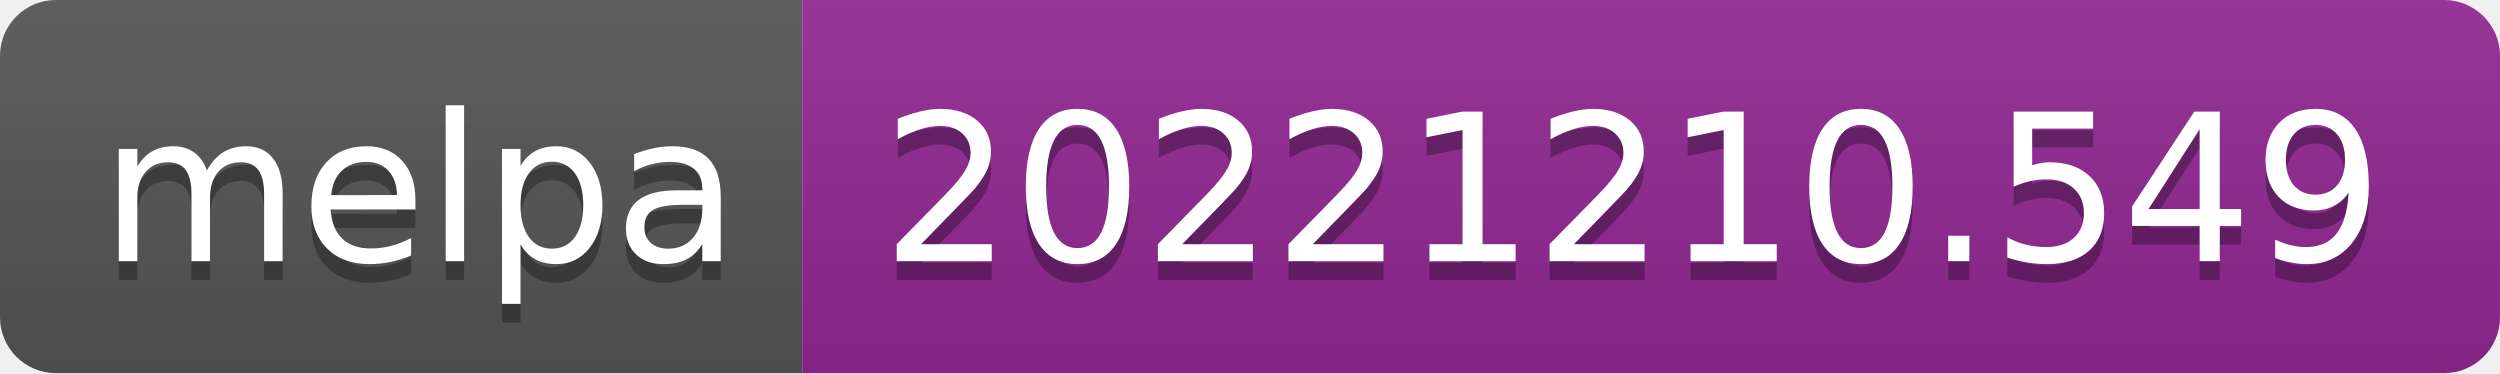
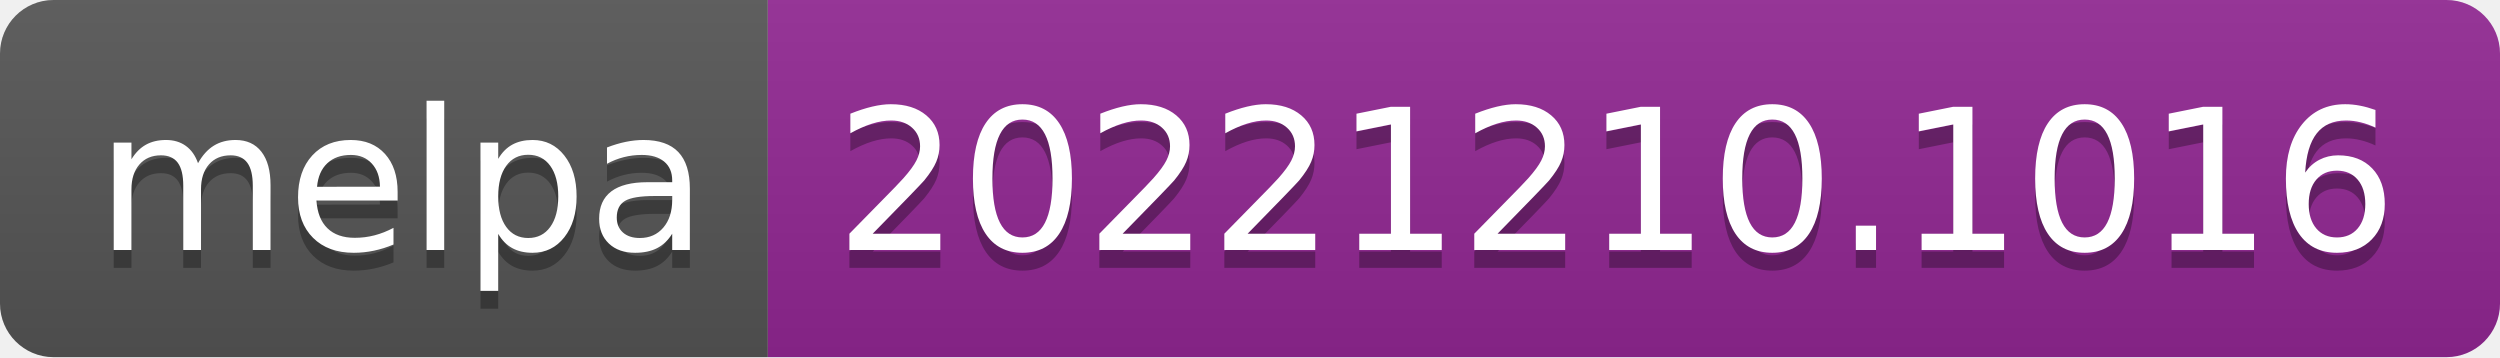
- <svg xmlns="http://www.w3.org/2000/svg" width="134" height="20" role="img" aria-label="melpa: 20221210.549">
+ <svg xmlns="http://www.w3.org/2000/svg" width="140" height="20" role="img" aria-label="melpa: 20221210.1016">
  <linearGradient id="s" x2="0" y2="100%">
    <stop offset="0" stop-color="#bbb" stop-opacity=".1" />
    <stop offset="1" stop-opacity=".1" />
  </linearGradient>
  <clipPath id="r">
-     <rect width="134" height="20" rx="3" fill="#fff" />
+     <rect width="140" height="20" rx="3" fill="#fff" />
  </clipPath>
  <g clip-path="url(#r)">
    <rect width="43" height="20" fill="#555" />
-     <rect x="43" width="91" height="20" fill="#922793" />
-     <rect width="134" height="20" fill="url(#s)" />
+     <rect x="43" width="97" height="20" fill="#922793" />
+     <rect width="140" height="20" fill="url(#s)" />
  </g>
  <g fill="#fff" text-anchor="middle" font-family="Verdana,Geneva,DejaVu Sans,sans-serif" text-rendering="geometricPrecision" font-size="110">
    <text aria-hidden="true" x="225" y="150" fill="#010101" fill-opacity=".3" transform="scale(.1)" textLength="330">melpa</text>
    <text x="225" y="140" transform="scale(.1)" fill="#fff" textLength="330">melpa</text>
-     <text aria-hidden="true" x="875" y="150" fill="#010101" fill-opacity=".3" transform="scale(.1)" textLength="810">20221210.549</text>
-     <text x="875" y="140" transform="scale(.1)" fill="#fff" textLength="810">20221210.549</text>
+     <text aria-hidden="true" x="905" y="150" fill="#010101" fill-opacity=".3" transform="scale(.1)" textLength="870">20221210.1016</text>
+     <text x="905" y="140" transform="scale(.1)" fill="#fff" textLength="870">20221210.1016</text>
  </g>
</svg>
